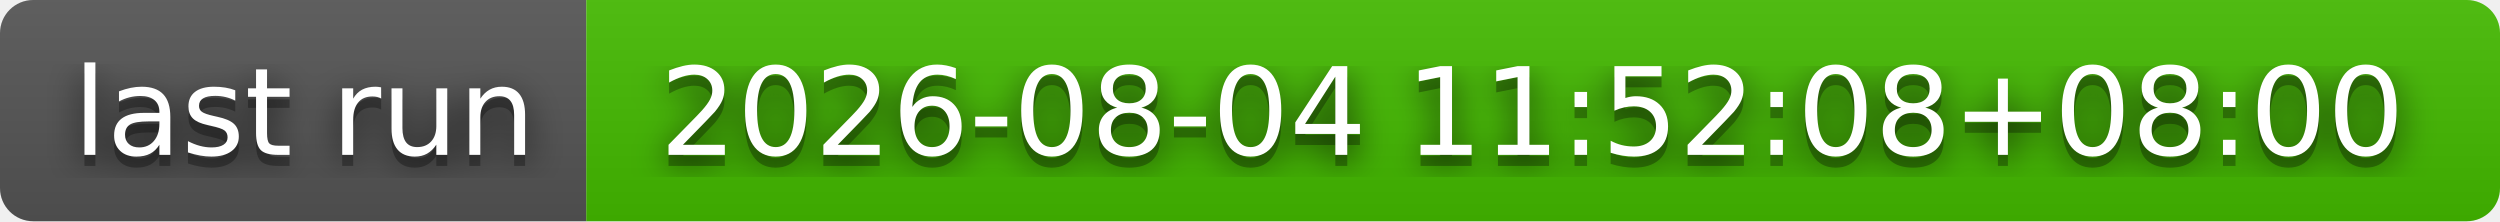
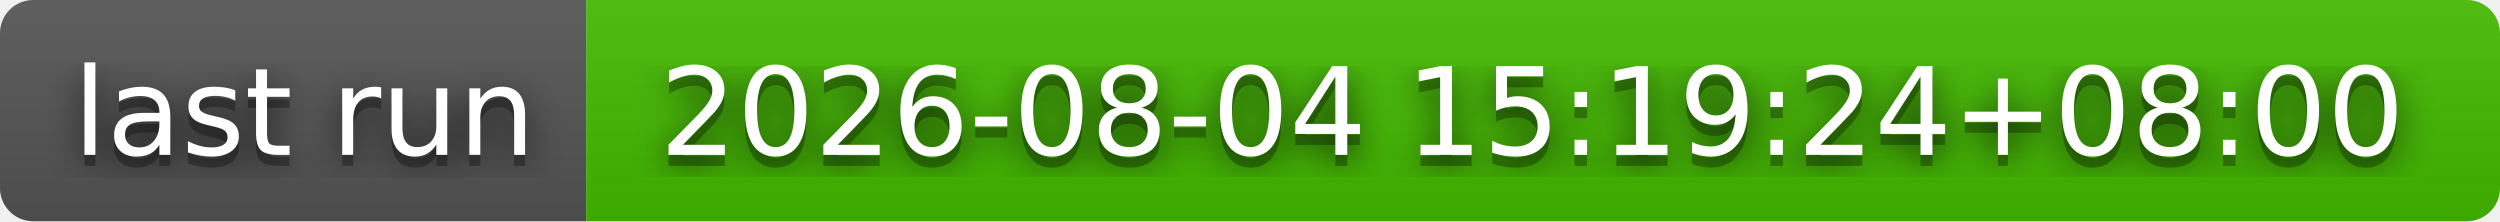
- <svg xmlns="http://www.w3.org/2000/svg" width="226" height="20" role="img" aria-label="last run: 2026-08-04 11:52:08+08:00">
+ <svg xmlns="http://www.w3.org/2000/svg" width="226" height="20" role="img" aria-label="last run: 2026-08-04 15:19:24+08:00">
  <filter id="blur">
    <feGaussianBlur stdDeviation="16" />
  </filter>
  <linearGradient id="s" x2="0" y2="100%">
    <stop offset="0" stop-color="#bbb" stop-opacity=".1" />
    <stop offset="1" stop-opacity=".1" />
  </linearGradient>
  <clipPath id="r">
    <rect width="226" height="20" rx="3" />
  </clipPath>
  <g clip-path="url(#r)">
    <rect width="53" height="20" fill="#555" />
    <rect x="53" width="173" height="20" fill="#4b0" />
    <rect width="226" height="20" fill="url(#s)" />
  </g>
  <g fill="#fff" text-anchor="middle" font-family="Verdana,Geneva,DejaVu Sans,sans-serif" text-rendering="geometricPrecision" font-size="110">
    <g transform="scale(.1)">
      <g aria-hidden="true" fill="#010101">
        <text x="275" y="150" fill-opacity=".8" filter="url(#blur)" textLength="430">last run</text>
        <text x="275" y="150" fill-opacity=".3" textLength="430">last run</text>
      </g>
      <text x="275" y="140" textLength="430">last run</text>
    </g>
    <g transform="scale(.1)">
      <g aria-hidden="true" fill="#010101">
-         <text x="1385" y="150" fill-opacity=".8" filter="url(#blur)" textLength="1630">2026-08-04 11:52:08+08:00</text>
-         <text x="1385" y="150" fill-opacity=".3" textLength="1630">2026-08-04 11:52:08+08:00</text>
+         <text x="1385" y="150" fill-opacity=".8" filter="url(#blur)" textLength="1630">2026-08-04 15:19:24+08:00</text>
+         <text x="1385" y="150" fill-opacity=".3" textLength="1630">2026-08-04 15:19:24+08:00</text>
      </g>
-       <text x="1385" y="140" textLength="1630">2026-08-04 11:52:08+08:00</text>
+       <text x="1385" y="140" textLength="1630">2026-08-04 15:19:24+08:00</text>
    </g>
  </g>
</svg>
